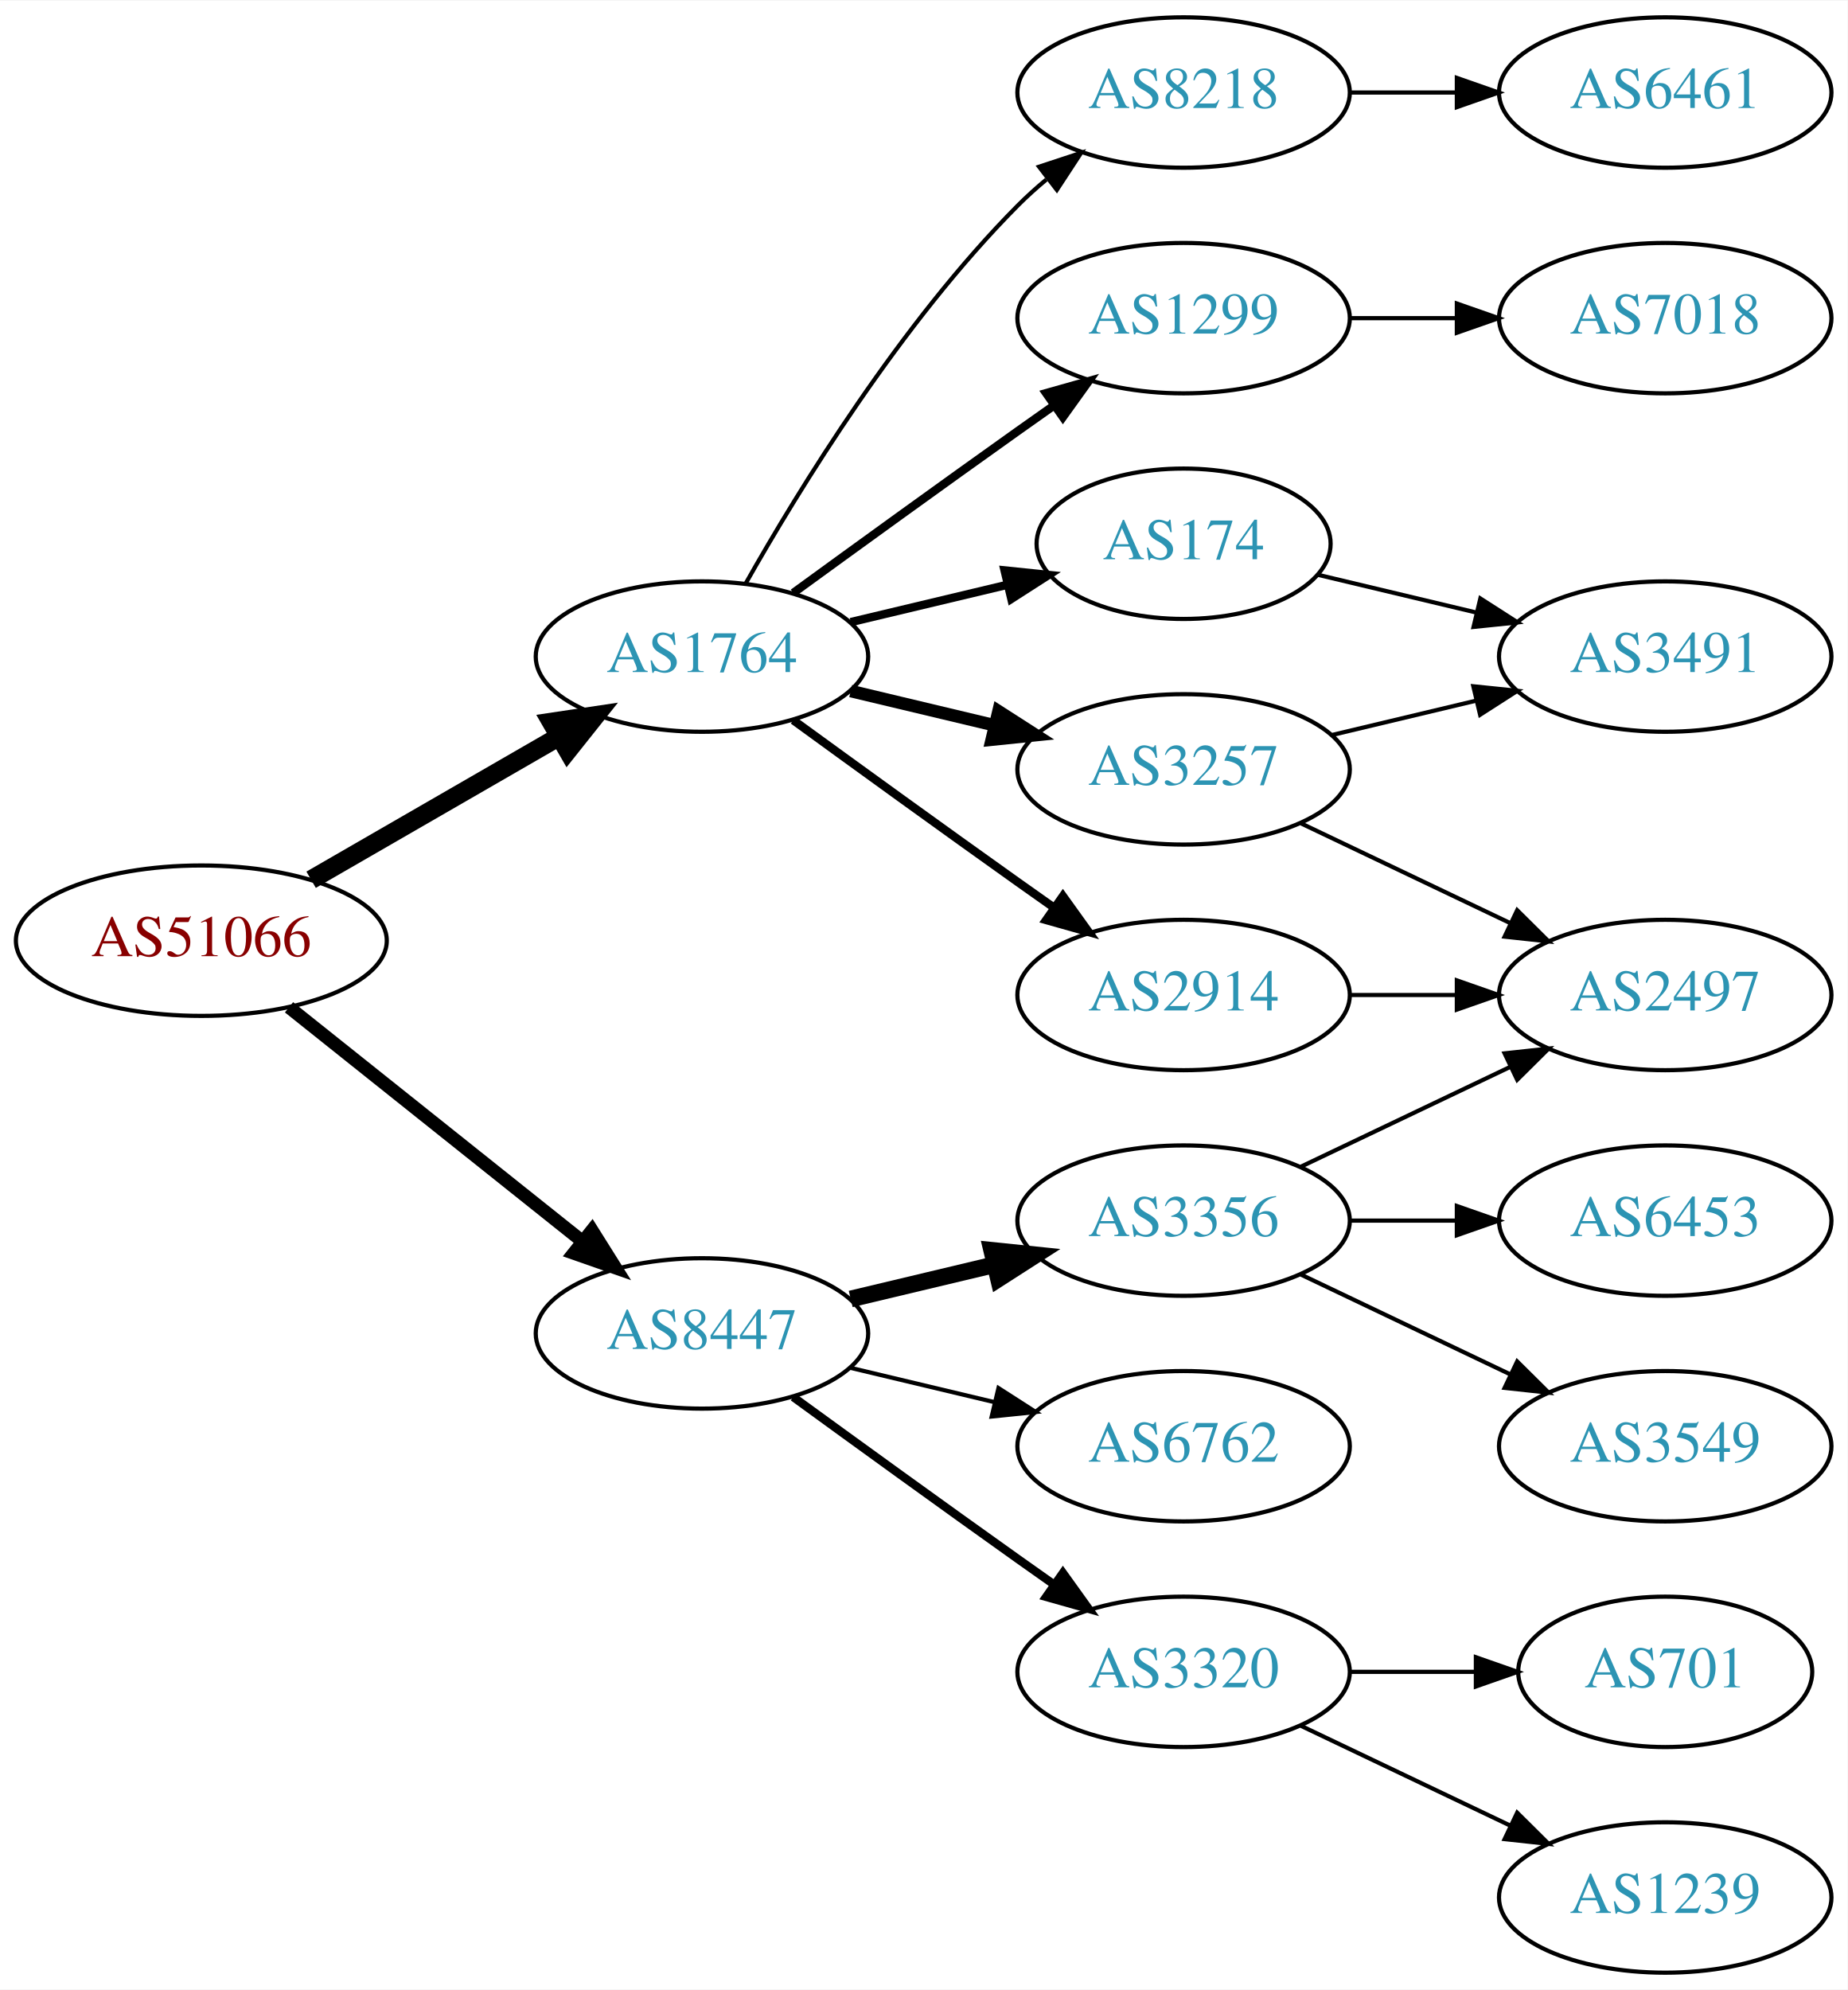
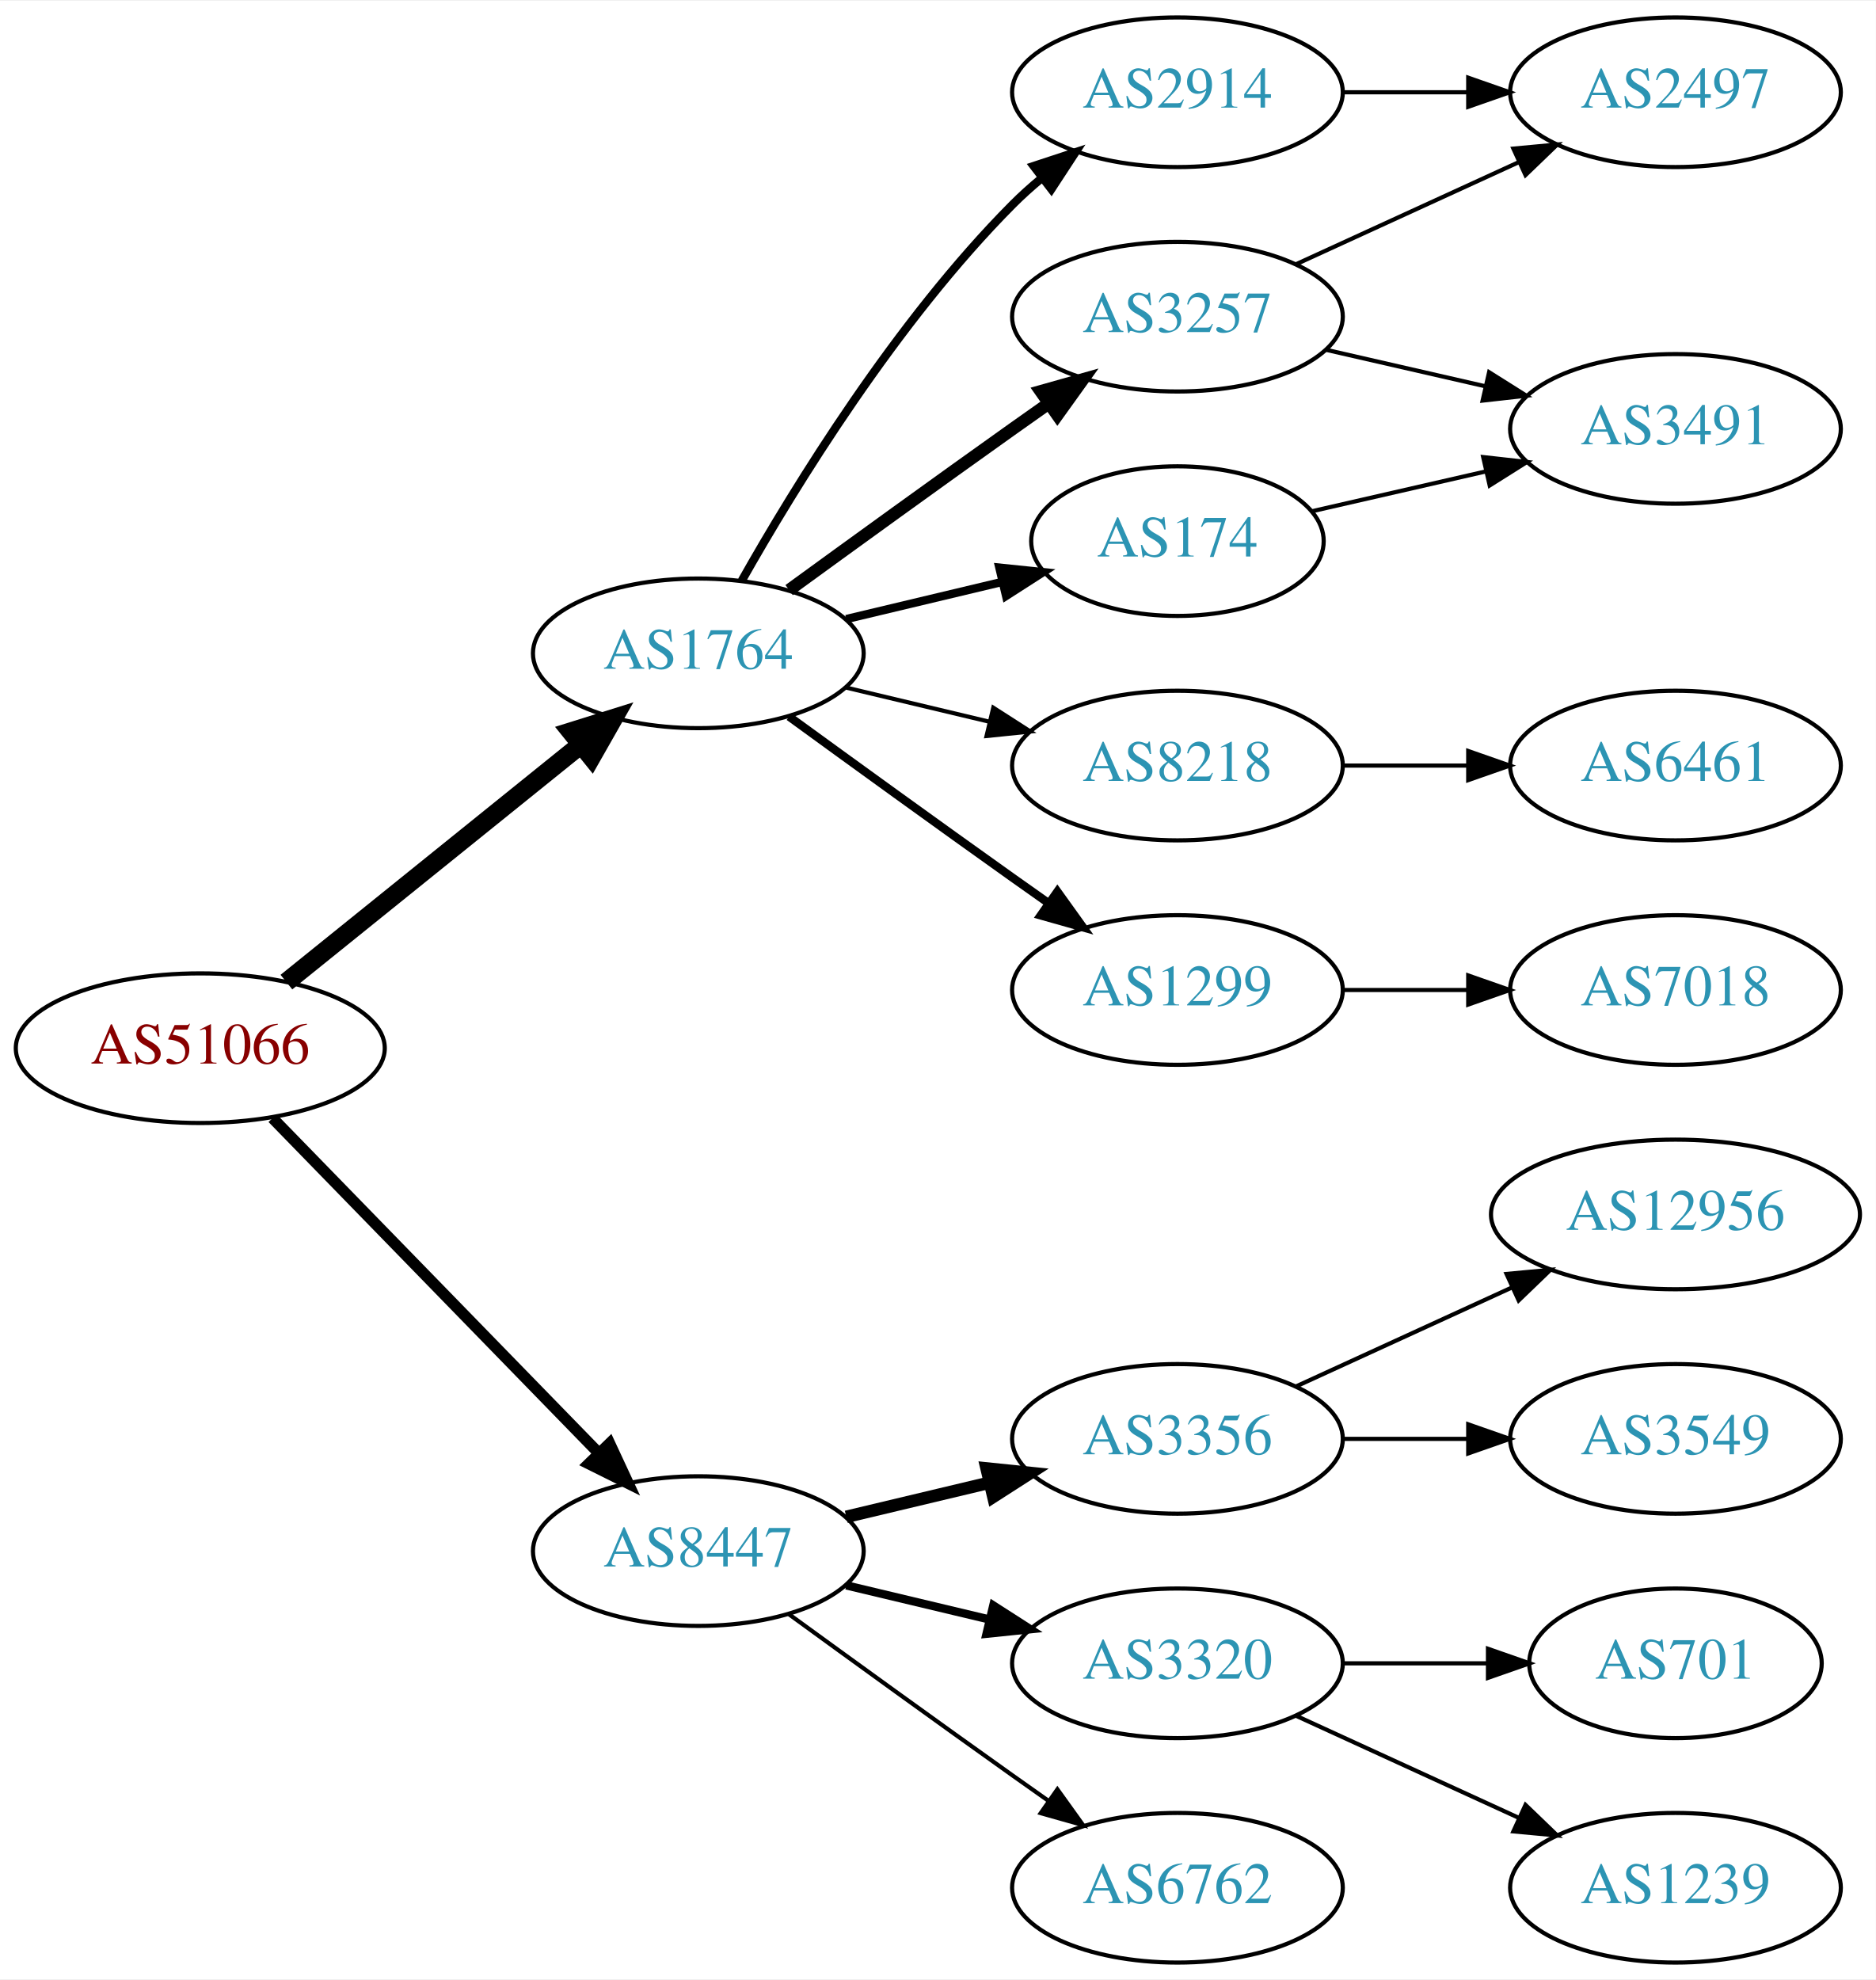
- <svg xmlns="http://www.w3.org/2000/svg" xmlns:xlink="http://www.w3.org/1999/xlink" width="442pt" height="476pt" viewBox="0.00 0.00 442.27 476.00">
+ <svg xmlns="http://www.w3.org/2000/svg" xmlns:xlink="http://www.w3.org/1999/xlink" width="451pt" height="476pt" viewBox="0.00 0.00 451.37 476.00">
  <g id="graph0" class="graph" transform="scale(1 1) rotate(0) translate(4 472)">
-     <polygon fill="white" stroke="none" points="-4,4 -4,-472 438.271,-472 438.271,4 -4,4" />
+     <polygon fill="white" stroke="none" points="-4,4 -4,-472 447.37,-472 447.37,4 -4,4" />
    <g id="node1" class="node">
      <g id="a_node1">
        <a xlink:href="/asn/51066" xlink:title="AS51066 ~ AUSTROCONTROL-AS [AT]">
-           <ellipse fill="#ffffff" stroke="black" cx="44.196" cy="-247" rx="44.393" ry="18" />
-           <text text-anchor="middle" x="44.196" y="-243.3" font-family="Times,serif" font-size="14.00" fill="#880000">AS51066</text>
+           <ellipse fill="#ffffff" stroke="black" cx="44.196" cy="-220" rx="44.393" ry="18" />
+           <text text-anchor="middle" x="44.196" y="-216.3" font-family="Times,serif" font-size="14.00" fill="#880000">AS51066</text>
        </a>
      </g>
    </g>
    <g id="node2" class="node">
      <g id="a_node2">
        <a xlink:href="/asn/1764" xlink:title="AS1764 ~ NEXTLAYER-AS [AT]">
          <ellipse fill="#ffffff" stroke="black" cx="164.039" cy="-315" rx="39.794" ry="18" />
          <text text-anchor="middle" x="164.039" y="-311.3" font-family="Times,serif" font-size="14.00" fill="#2c94b3">AS1764</text>
        </a>
      </g>
    </g>
    <g id="edge1" class="edge">
-       <path fill="none" stroke="black" stroke-width="4.5" d="M70.476,-261.588C87.796,-271.582 110.947,-284.941 129.763,-295.799" />
-       <polygon fill="black" stroke="black" stroke-width="4.5" points="127.978,-299.314 138.607,-300.902 131.914,-292.493 127.978,-299.314" />
+       <path fill="none" stroke="black" stroke-width="4.5" d="M64.92,-235.901C84.325,-251.544 114.111,-275.557 135.775,-293.021" />
+       <polygon fill="black" stroke="black" stroke-width="4.5" points="133.386,-296.153 143.642,-299.363 138.328,-290.022 133.386,-296.153" />
    </g>
    <g id="node3" class="node">
      <g id="a_node3">
        <a xlink:href="/asn/8447" xlink:title="AS8447 ~ A1 Telekom Austria AG [AT]">
-           <ellipse fill="#ffffff" stroke="black" cx="164.039" cy="-153" rx="39.794" ry="18" />
-           <text text-anchor="middle" x="164.039" y="-149.3" font-family="Times,serif" font-size="14.00" fill="#2c94b3">AS8447</text>
+           <ellipse fill="#ffffff" stroke="black" cx="164.039" cy="-99" rx="39.794" ry="18" />
+           <text text-anchor="middle" x="164.039" y="-95.3" font-family="Times,serif" font-size="14.00" fill="#2c94b3">AS8447</text>
        </a>
      </g>
    </g>
    <g id="edge2" class="edge">
-       <path fill="none" stroke="black" stroke-width="3.15" d="M65.186,-231.054C84.518,-215.634 113.969,-192.141 135.512,-174.957" />
-       <polygon fill="black" stroke="black" stroke-width="3.15" points="137.708,-177.682 143.343,-168.71 133.343,-172.21 137.708,-177.682" />
+       <path fill="none" stroke="black" stroke-width="2.7" d="M61.582,-203.175C82.011,-182.198 117.049,-146.222 140.129,-122.523" />
+       <polygon fill="black" stroke="black" stroke-width="2.7" points="142.699,-124.901 147.169,-115.295 137.684,-120.017 142.699,-124.901" />
    </g>
    <g id="node4" class="node">
      <g id="a_node4">
-         <a xlink:href="/asn/2914" xlink:title="AS2914 ~ NTT America, Inc. [US]">
+         <a xlink:href="/asn/174" xlink:title="AS174 ~ Cogent Communications [US]">
+           <ellipse fill="#ffffff" stroke="black" cx="279.332" cy="-342" rx="35.194" ry="18" />
+           <text text-anchor="middle" x="279.332" y="-338.3" font-family="Times,serif" font-size="14.00" fill="#2c94b3">AS174</text>
+         </a>
+       </g>
+     </g>
+     <g id="edge3" class="edge">
+       <path fill="none" stroke="black" stroke-width="2" d="M199.646,-323.248C211.44,-326.058 224.745,-329.229 237.013,-332.153" />
+       <polygon fill="black" stroke="black" stroke-width="2" points="236.479,-335.624 247.018,-334.537 238.101,-328.814 236.479,-335.624" />
+     </g>
+     <g id="node5" class="node">
+       <g id="a_node5">
+         <a xlink:href="/asn/1299" xlink:title="AS1299 ~ Telia Carrier [EU]">
          <ellipse fill="#ffffff" stroke="black" cx="279.332" cy="-234" rx="39.794" ry="18" />
-           <text text-anchor="middle" x="279.332" y="-230.3" font-family="Times,serif" font-size="14.00" fill="#2c94b3">AS2914</text>
-         </a>
-       </g>
-     </g>
-     <g id="edge3" class="edge">
+           <text text-anchor="middle" x="279.332" y="-230.3" font-family="Times,serif" font-size="14.00" fill="#2c94b3">AS1299</text>
+         </a>
+       </g>
+     </g>
+     <g id="edge4" class="edge">
      <path fill="none" stroke="black" stroke-width="2" d="M185.887,-299.778C200.821,-288.909 221.435,-273.975 239.685,-261 242.506,-258.995 245.449,-256.915 248.397,-254.841" />
      <polygon fill="black" stroke="black" stroke-width="2" points="250.443,-257.681 256.621,-249.074 246.424,-251.95 250.443,-257.681" />
-     </g>
-     <g id="node5" class="node">
-       <g id="a_node5">
-         <a xlink:href="/asn/8218" xlink:title="AS8218 ~ legacy Neotelecoms [FR]">
-           <ellipse fill="#ffffff" stroke="black" cx="279.332" cy="-450" rx="39.794" ry="18" />
-           <text text-anchor="middle" x="279.332" y="-446.3" font-family="Times,serif" font-size="14.00" fill="#2c94b3">AS8218</text>
-         </a>
-       </g>
-     </g>
-     <g id="edge4" class="edge">
-       <path fill="none" stroke="black" d="M174.498,-332.49C187.28,-355.096 211.712,-394.886 239.685,-423 241.796,-425.121 244.092,-427.188 246.477,-429.171" />
-       <polygon fill="black" stroke="black" points="244.73,-432.242 254.793,-435.556 248.993,-426.69 244.73,-432.242" />
    </g>
    <g id="node6" class="node">
      <g id="a_node6">
        <a xlink:href="/asn/3257" xlink:title="AS3257 ~ GTT [DE]">
-           <ellipse fill="#ffffff" stroke="black" cx="279.332" cy="-288" rx="39.794" ry="18" />
-           <text text-anchor="middle" x="279.332" y="-284.3" font-family="Times,serif" font-size="14.00" fill="#2c94b3">AS3257</text>
+           <ellipse fill="#ffffff" stroke="black" cx="279.332" cy="-396" rx="39.794" ry="18" />
+           <text text-anchor="middle" x="279.332" y="-392.3" font-family="Times,serif" font-size="14.00" fill="#2c94b3">AS3257</text>
        </a>
      </g>
    </g>
    <g id="edge5" class="edge">
-       <path fill="none" stroke="black" stroke-width="3" d="M199.646,-306.752C210.517,-304.162 222.671,-301.265 234.114,-298.538" />
-       <polygon fill="black" stroke="black" stroke-width="3" points="235.02,-301.92 243.936,-296.197 233.397,-295.111 235.02,-301.92" />
+       <path fill="none" stroke="black" stroke-width="3" d="M185.887,-330.222C200.821,-341.091 221.435,-356.025 239.685,-369 242.506,-371.005 245.449,-373.085 248.397,-375.159" />
+       <polygon fill="black" stroke="black" stroke-width="3" points="246.424,-378.05 256.621,-380.926 250.443,-372.319 246.424,-378.05" />
    </g>
    <g id="node7" class="node">
      <g id="a_node7">
-         <a xlink:href="/asn/174" xlink:title="AS174 ~ Cogent Communications [US]">
-           <ellipse fill="#ffffff" stroke="black" cx="279.332" cy="-342" rx="35.194" ry="18" />
-           <text text-anchor="middle" x="279.332" y="-338.3" font-family="Times,serif" font-size="14.00" fill="#2c94b3">AS174</text>
+         <a xlink:href="/asn/2914" xlink:title="AS2914 ~ NTT America, Inc. [US]">
+           <ellipse fill="#ffffff" stroke="black" cx="279.332" cy="-450" rx="39.794" ry="18" />
+           <text text-anchor="middle" x="279.332" y="-446.3" font-family="Times,serif" font-size="14.00" fill="#2c94b3">AS2914</text>
        </a>
      </g>
    </g>
    <g id="edge6" class="edge">
-       <path fill="none" stroke="black" stroke-width="2" d="M199.646,-323.248C211.44,-326.058 224.745,-329.229 237.013,-332.153" />
-       <polygon fill="black" stroke="black" stroke-width="2" points="236.479,-335.624 247.018,-334.537 238.101,-328.814 236.479,-335.624" />
+       <path fill="none" stroke="black" stroke-width="2" d="M174.498,-332.49C187.28,-355.096 211.712,-394.886 239.685,-423 241.796,-425.121 244.092,-427.188 246.477,-429.171" />
+       <polygon fill="black" stroke="black" stroke-width="2" points="244.73,-432.242 254.793,-435.556 248.993,-426.69 244.73,-432.242" />
    </g>
    <g id="node8" class="node">
      <g id="a_node8">
-         <a xlink:href="/asn/1299" xlink:title="AS1299 ~ Telia Carrier [EU]">
-           <ellipse fill="#ffffff" stroke="black" cx="279.332" cy="-396" rx="39.794" ry="18" />
-           <text text-anchor="middle" x="279.332" y="-392.3" font-family="Times,serif" font-size="14.00" fill="#2c94b3">AS1299</text>
+         <a xlink:href="/asn/8218" xlink:title="AS8218 ~ legacy Neotelecoms [FR]">
+           <ellipse fill="#ffffff" stroke="black" cx="279.332" cy="-288" rx="39.794" ry="18" />
+           <text text-anchor="middle" x="279.332" y="-284.3" font-family="Times,serif" font-size="14.00" fill="#2c94b3">AS8218</text>
        </a>
      </g>
    </g>
    <g id="edge7" class="edge">
-       <path fill="none" stroke="black" stroke-width="2" d="M185.887,-330.222C200.821,-341.091 221.435,-356.025 239.685,-369 242.506,-371.005 245.449,-373.085 248.397,-375.159" />
-       <polygon fill="black" stroke="black" stroke-width="2" points="246.424,-378.05 256.621,-380.926 250.443,-372.319 246.424,-378.05" />
+       <path fill="none" stroke="black" d="M199.646,-306.752C210.517,-304.162 222.671,-301.265 234.114,-298.538" />
+       <polygon fill="black" stroke="black" points="235.02,-301.92 243.936,-296.197 233.397,-295.111 235.02,-301.92" />
    </g>
    <g id="node13" class="node">
      <g id="a_node13">
-         <a xlink:href="/asn/3356" xlink:title="AS3356 ~ Level 3 Parent, LLC [US]">
-           <ellipse fill="#ffffff" stroke="black" cx="279.332" cy="-180" rx="39.794" ry="18" />
-           <text text-anchor="middle" x="279.332" y="-176.3" font-family="Times,serif" font-size="14.00" fill="#2c94b3">AS3356</text>
+         <a xlink:href="/asn/6762" xlink:title="AS6762 ~ TELECOM ITALIA SPARKLE S.p.A. [IT]">
+           <ellipse fill="#ffffff" stroke="black" cx="279.332" cy="-18" rx="39.794" ry="18" />
+           <text text-anchor="middle" x="279.332" y="-14.3" font-family="Times,serif" font-size="14.00" fill="#2c94b3">AS6762</text>
        </a>
      </g>
    </g>
    <g id="edge14" class="edge">
-       <path fill="none" stroke="black" stroke-width="4" d="M199.646,-161.248C210.517,-163.838 222.671,-166.735 234.114,-169.462" />
-       <polygon fill="black" stroke="black" stroke-width="4" points="233.397,-172.889 243.936,-171.803 235.02,-166.08 233.397,-172.889" />
+       <path fill="none" stroke="black" d="M185.887,-83.778C200.821,-72.909 221.435,-57.975 239.685,-45 242.506,-42.995 245.449,-40.915 248.397,-38.841" />
+       <polygon fill="black" stroke="black" points="250.443,-41.681 256.621,-33.074 246.424,-35.95 250.443,-41.681" />
    </g>
    <g id="node14" class="node">
      <g id="a_node14">
-         <a xlink:href="/asn/6762" xlink:title="AS6762 ~ TELECOM ITALIA SPARKLE S.p.A. [IT]">
+         <a xlink:href="/asn/3356" xlink:title="AS3356 ~ Level 3 Parent, LLC [US]">
          <ellipse fill="#ffffff" stroke="black" cx="279.332" cy="-126" rx="39.794" ry="18" />
-           <text text-anchor="middle" x="279.332" y="-122.3" font-family="Times,serif" font-size="14.00" fill="#2c94b3">AS6762</text>
+           <text text-anchor="middle" x="279.332" y="-122.3" font-family="Times,serif" font-size="14.00" fill="#2c94b3">AS3356</text>
        </a>
      </g>
    </g>
    <g id="edge15" class="edge">
-       <path fill="none" stroke="black" d="M199.646,-144.752C210.517,-142.162 222.671,-139.265 234.114,-136.538" />
-       <polygon fill="black" stroke="black" points="235.02,-139.92 243.936,-134.197 233.397,-133.111 235.02,-139.92" />
+       <path fill="none" stroke="black" stroke-width="3" d="M199.646,-107.248C210.517,-109.838 222.671,-112.735 234.114,-115.462" />
+       <polygon fill="black" stroke="black" stroke-width="3" points="233.397,-118.889 243.936,-117.803 235.02,-112.08 233.397,-118.889" />
    </g>
    <g id="node15" class="node">
      <g id="a_node15">
        <a xlink:href="/asn/3320" xlink:title="AS3320 ~ DTAG [DE]">
          <ellipse fill="#ffffff" stroke="black" cx="279.332" cy="-72" rx="39.794" ry="18" />
          <text text-anchor="middle" x="279.332" y="-68.3" font-family="Times,serif" font-size="14.00" fill="#2c94b3">AS3320</text>
        </a>
      </g>
    </g>
    <g id="edge16" class="edge">
-       <path fill="none" stroke="black" stroke-width="2" d="M185.887,-137.778C200.821,-126.909 221.435,-111.975 239.685,-99 242.506,-96.995 245.449,-94.915 248.397,-92.841" />
-       <polygon fill="black" stroke="black" stroke-width="2" points="250.443,-95.681 256.621,-87.074 246.424,-89.95 250.443,-95.681" />
+       <path fill="none" stroke="black" stroke-width="2" d="M199.646,-90.752C210.517,-88.162 222.671,-85.265 234.114,-82.538" />
+       <polygon fill="black" stroke="black" stroke-width="2" points="235.02,-85.92 243.936,-80.197 233.397,-79.111 235.02,-85.92" />
    </g>
    <g id="node9" class="node">
      <g id="a_node9">
-         <a xlink:href="/asn/2497" xlink:title="AS2497 ~ Internet Initiative Japan Inc. [JP]">
-           <ellipse fill="#ffffff" stroke="black" cx="394.625" cy="-234" rx="39.794" ry="18" />
-           <text text-anchor="middle" x="394.625" y="-230.3" font-family="Times,serif" font-size="14.00" fill="#2c94b3">AS2497</text>
+         <a xlink:href="/asn/3491" xlink:title="AS3491 ~ PCCW Global, Inc. [US]">
+           <ellipse fill="#ffffff" stroke="black" cx="399.174" cy="-369" rx="39.794" ry="18" />
+           <text text-anchor="middle" x="399.174" y="-365.3" font-family="Times,serif" font-size="14.00" fill="#2c94b3">AS3491</text>
        </a>
      </g>
    </g>
    <g id="edge8" class="edge">
-       <path fill="none" stroke="black" d="M319.004,-234C327.207,-234 335.971,-234 344.503,-234" />
-       <polygon fill="black" stroke="black" points="344.742,-237.5 354.742,-234 344.742,-230.5 344.742,-237.5" />
+       <path fill="none" stroke="black" d="M311.602,-349.165C324.441,-352.106 339.546,-355.567 353.513,-358.767" />
+       <polygon fill="black" stroke="black" points="352.905,-362.219 363.434,-361.04 354.468,-355.395 352.905,-362.219" />
    </g>
    <g id="node10" class="node">
      <g id="a_node10">
-         <a xlink:href="/asn/6461" xlink:title="AS6461 ~ Zayo Bandwidth [US]">
-           <ellipse fill="#ffffff" stroke="black" cx="394.625" cy="-450" rx="39.794" ry="18" />
-           <text text-anchor="middle" x="394.625" y="-446.3" font-family="Times,serif" font-size="14.00" fill="#2c94b3">AS6461</text>
+         <a xlink:href="/asn/7018" xlink:title="AS7018 ~ AT&amp;T Services, Inc. [US]">
+           <ellipse fill="#ffffff" stroke="black" cx="399.174" cy="-234" rx="39.794" ry="18" />
+           <text text-anchor="middle" x="399.174" y="-230.3" font-family="Times,serif" font-size="14.00" fill="#2c94b3">AS7018</text>
        </a>
      </g>
    </g>
    <g id="edge9" class="edge">
-       <path fill="none" stroke="black" d="M319.004,-450C327.207,-450 335.971,-450 344.503,-450" />
-       <polygon fill="black" stroke="black" points="344.742,-453.5 354.742,-450 344.742,-446.5 344.742,-453.5" />
+       <path fill="none" stroke="black" d="M319.244,-234C328.798,-234 339.147,-234 349.11,-234" />
+       <polygon fill="black" stroke="black" points="349.302,-237.5 359.302,-234 349.302,-230.5 349.302,-237.5" />
    </g>
    <g id="edge10" class="edge">
-       <path fill="none" stroke="black" d="M307.468,-275.066C322.462,-267.919 341.283,-258.948 357.506,-251.215" />
-       <polygon fill="black" stroke="black" points="359.188,-254.291 366.71,-246.829 356.177,-247.972 359.188,-254.291" />
+       <path fill="none" stroke="black" d="M315.051,-388.045C327.051,-385.296 340.672,-382.175 353.364,-379.267" />
+       <polygon fill="black" stroke="black" points="354.33,-382.636 363.296,-376.991 352.767,-375.813 354.33,-382.636" />
    </g>
    <g id="node11" class="node">
      <g id="a_node11">
-         <a xlink:href="/asn/3491" xlink:title="AS3491 ~ PCCW Global, Inc. [US]">
-           <ellipse fill="#ffffff" stroke="black" cx="394.625" cy="-315" rx="39.794" ry="18" />
-           <text text-anchor="middle" x="394.625" y="-311.3" font-family="Times,serif" font-size="14.00" fill="#2c94b3">AS3491</text>
+         <a xlink:href="/asn/2497" xlink:title="AS2497 ~ Internet Initiative Japan Inc. [JP]">
+           <ellipse fill="#ffffff" stroke="black" cx="399.174" cy="-450" rx="39.794" ry="18" />
+           <text text-anchor="middle" x="399.174" y="-446.3" font-family="Times,serif" font-size="14.00" fill="#2c94b3">AS2497</text>
        </a>
      </g>
    </g>
    <g id="edge11" class="edge">
-       <path fill="none" stroke="black" d="M314.939,-296.248C325.81,-298.838 337.964,-301.735 349.407,-304.462" />
-       <polygon fill="black" stroke="black" points="348.69,-307.889 359.229,-306.803 350.313,-301.08 348.69,-307.889" />
-     </g>
-     <g id="edge12" class="edge">
-       <path fill="none" stroke="black" d="M311.589,-334.551C323.269,-331.767 336.765,-328.551 349.394,-325.541" />
-       <polygon fill="black" stroke="black" points="350.37,-328.907 359.286,-323.184 348.747,-322.097 350.37,-328.907" />
+       <path fill="none" stroke="black" d="M307.96,-408.661C323.917,-415.973 344.188,-425.261 361.471,-433.181" />
+       <polygon fill="black" stroke="black" points="360.169,-436.435 370.718,-437.419 363.085,-430.071 360.169,-436.435" />
+     </g>
+     <g id="edge13" class="edge">
+       <path fill="none" stroke="black" d="M319.244,-450C328.798,-450 339.147,-450 349.11,-450" />
+       <polygon fill="black" stroke="black" points="349.302,-453.5 359.302,-450 349.302,-446.5 349.302,-453.5" />
    </g>
    <g id="node12" class="node">
      <g id="a_node12">
-         <a xlink:href="/asn/7018" xlink:title="AS7018 ~ AT&amp;T Services, Inc. [US]">
-           <ellipse fill="#ffffff" stroke="black" cx="394.625" cy="-396" rx="39.794" ry="18" />
-           <text text-anchor="middle" x="394.625" y="-392.3" font-family="Times,serif" font-size="14.00" fill="#2c94b3">AS7018</text>
-         </a>
-       </g>
-     </g>
-     <g id="edge13" class="edge">
-       <path fill="none" stroke="black" d="M319.004,-396C327.207,-396 335.971,-396 344.503,-396" />
-       <polygon fill="black" stroke="black" points="344.742,-399.5 354.742,-396 344.742,-392.5 344.742,-399.5" />
-     </g>
-     <g id="edge19" class="edge">
-       <path fill="none" stroke="black" d="M307.468,-192.934C322.462,-200.081 341.283,-209.052 357.506,-216.785" />
-       <polygon fill="black" stroke="black" points="356.177,-220.028 366.71,-221.171 359.188,-213.709 356.177,-220.028" />
+         <a xlink:href="/asn/6461" xlink:title="AS6461 ~ Zayo Bandwidth [US]">
+           <ellipse fill="#ffffff" stroke="black" cx="399.174" cy="-288" rx="39.794" ry="18" />
+           <text text-anchor="middle" x="399.174" y="-284.3" font-family="Times,serif" font-size="14.00" fill="#2c94b3">AS6461</text>
+         </a>
+       </g>
+     </g>
+     <g id="edge12" class="edge">
+       <path fill="none" stroke="black" d="M319.244,-288C328.798,-288 339.147,-288 349.11,-288" />
+       <polygon fill="black" stroke="black" points="349.302,-291.5 359.302,-288 349.302,-284.5 349.302,-291.5" />
    </g>
    <g id="node16" class="node">
      <g id="a_node16">
-         <a xlink:href="/asn/6453" xlink:title="AS6453 ~ TATA COMMUNICATIONS (AMERICA) INC [US]">
-           <ellipse fill="#ffffff" stroke="black" cx="394.625" cy="-180" rx="39.794" ry="18" />
-           <text text-anchor="middle" x="394.625" y="-176.3" font-family="Times,serif" font-size="14.00" fill="#2c94b3">AS6453</text>
+         <a xlink:href="/asn/12956" xlink:title="AS12956 ~ TELXIUS [ES]">
+           <ellipse fill="#ffffff" stroke="black" cx="399.174" cy="-180" rx="44.393" ry="18" />
+           <text text-anchor="middle" x="399.174" y="-176.3" font-family="Times,serif" font-size="14.00" fill="#2c94b3">AS12956</text>
        </a>
      </g>
    </g>
    <g id="edge17" class="edge">
-       <path fill="none" stroke="black" d="M319.004,-180C327.207,-180 335.971,-180 344.503,-180" />
-       <polygon fill="black" stroke="black" points="344.742,-183.5 354.742,-180 344.742,-176.5 344.742,-183.5" />
+       <path fill="none" stroke="black" d="M307.96,-138.661C323.458,-145.762 343.025,-154.728 359.971,-162.494" />
+       <polygon fill="black" stroke="black" points="358.525,-165.681 369.074,-166.665 361.441,-159.317 358.525,-165.681" />
    </g>
    <g id="node17" class="node">
      <g id="a_node17">
        <a xlink:href="/asn/3549" xlink:title="AS3549 ~ Level 3 Parent, LLC [US]">
-           <ellipse fill="#ffffff" stroke="black" cx="394.625" cy="-126" rx="39.794" ry="18" />
-           <text text-anchor="middle" x="394.625" y="-122.3" font-family="Times,serif" font-size="14.00" fill="#2c94b3">AS3549</text>
+           <ellipse fill="#ffffff" stroke="black" cx="399.174" cy="-126" rx="39.794" ry="18" />
+           <text text-anchor="middle" x="399.174" y="-122.3" font-family="Times,serif" font-size="14.00" fill="#2c94b3">AS3549</text>
        </a>
      </g>
    </g>
    <g id="edge18" class="edge">
-       <path fill="none" stroke="black" d="M307.468,-167.066C322.462,-159.919 341.283,-150.948 357.506,-143.215" />
-       <polygon fill="black" stroke="black" points="359.188,-146.291 366.71,-138.829 356.177,-139.972 359.188,-146.291" />
+       <path fill="none" stroke="black" d="M319.244,-126C328.798,-126 339.147,-126 349.11,-126" />
+       <polygon fill="black" stroke="black" points="349.302,-129.5 359.302,-126 349.302,-122.5 349.302,-129.5" />
    </g>
    <g id="node18" class="node">
      <g id="a_node18">
        <a xlink:href="/asn/701" xlink:title="AS701 ~ UUNET [US]">
-           <ellipse fill="#ffffff" stroke="black" cx="394.625" cy="-72" rx="35.194" ry="18" />
-           <text text-anchor="middle" x="394.625" y="-68.3" font-family="Times,serif" font-size="14.00" fill="#2c94b3">AS701</text>
-         </a>
-       </g>
-     </g>
-     <g id="edge20" class="edge">
-       <path fill="none" stroke="black" d="M319.004,-72C328.709,-72 339.2,-72 349.163,-72" />
-       <polygon fill="black" stroke="black" points="349.299,-75.5 359.299,-72 349.299,-68.5 349.299,-75.5" />
+           <ellipse fill="#ffffff" stroke="black" cx="399.174" cy="-72" rx="35.194" ry="18" />
+           <text text-anchor="middle" x="399.174" y="-68.3" font-family="Times,serif" font-size="14.00" fill="#2c94b3">AS701</text>
+         </a>
+       </g>
+     </g>
+     <g id="edge19" class="edge">
+       <path fill="none" stroke="black" d="M319.244,-72C330.331,-72 342.491,-72 353.873,-72" />
+       <polygon fill="black" stroke="black" points="354.055,-75.5 364.055,-72 354.055,-68.5 354.055,-75.5" />
    </g>
    <g id="node19" class="node">
      <g id="a_node19">
        <a xlink:href="/asn/1239" xlink:title="AS1239 ~ Sprint [US]">
-           <ellipse fill="#ffffff" stroke="black" cx="394.625" cy="-18" rx="39.794" ry="18" />
-           <text text-anchor="middle" x="394.625" y="-14.3" font-family="Times,serif" font-size="14.00" fill="#2c94b3">AS1239</text>
-         </a>
-       </g>
-     </g>
-     <g id="edge21" class="edge">
-       <path fill="none" stroke="black" d="M307.468,-59.066C322.462,-51.919 341.283,-42.948 357.506,-35.215" />
-       <polygon fill="black" stroke="black" points="359.188,-38.291 366.71,-30.829 356.177,-31.972 359.188,-38.291" />
+           <ellipse fill="#ffffff" stroke="black" cx="399.174" cy="-18" rx="39.794" ry="18" />
+           <text text-anchor="middle" x="399.174" y="-14.3" font-family="Times,serif" font-size="14.00" fill="#2c94b3">AS1239</text>
+         </a>
+       </g>
+     </g>
+     <g id="edge20" class="edge">
+       <path fill="none" stroke="black" d="M307.96,-59.339C323.917,-52.027 344.188,-42.739 361.471,-34.819" />
+       <polygon fill="black" stroke="black" points="363.085,-37.929 370.718,-30.581 360.169,-31.565 363.085,-37.929" />
    </g>
  </g>
</svg>
